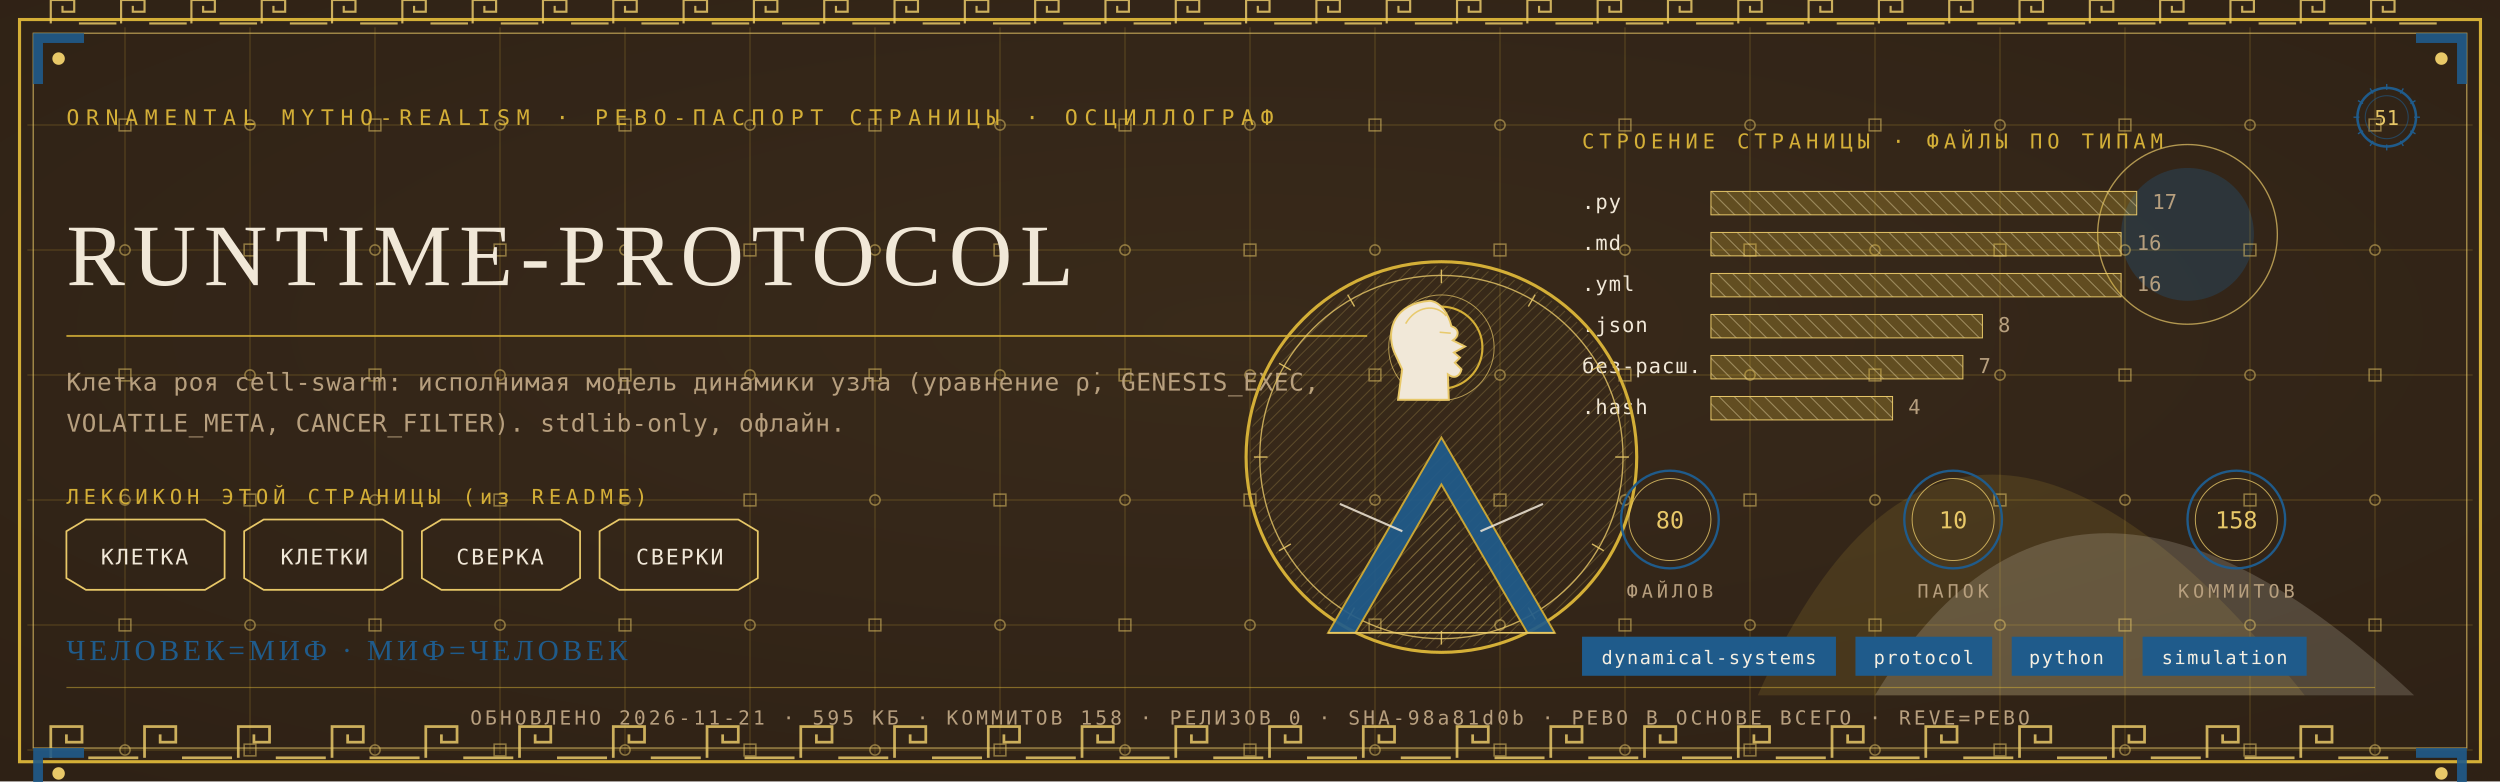
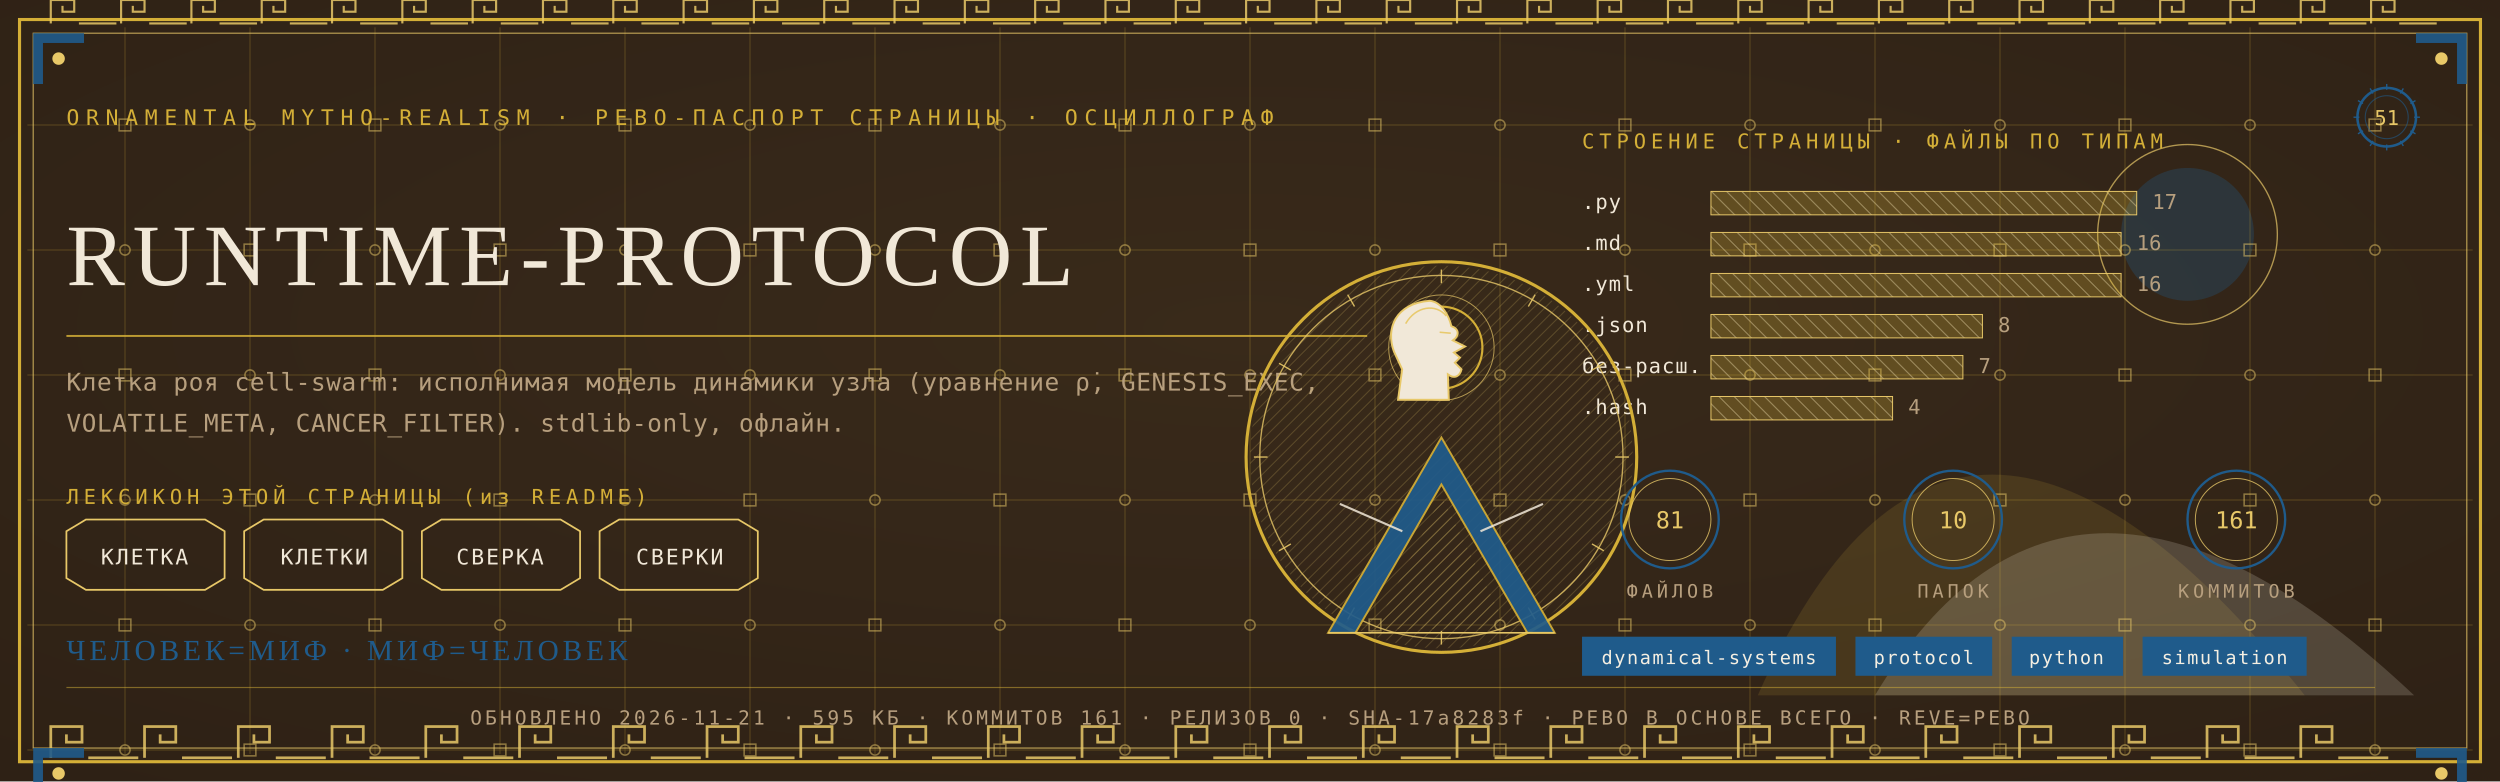
<svg xmlns="http://www.w3.org/2000/svg" viewBox="0 0 1280 400" width="1280" height="400">
  <defs>
    <radialGradient id="rp51" cx="0.5" cy="0.42" r="1.1">
      <stop offset="0" stop-color="#3A2A1B" />
      <stop offset="1" stop-color="#2A1D12" />
    </radialGradient>
    <pattern id="hatchm" width="4.2" height="4.2" patternUnits="userSpaceOnUse" patternTransform="rotate(45)">
      <rect width="4.2" height="4.2" fill="none" />
      <line x1="0" y1="0" x2="0" y2="4.2" stroke="#E8C868" stroke-width="0.5" />
    </pattern>
    <pattern id="hatchv" width="5.5" height="5.5" patternUnits="userSpaceOnUse" patternTransform="rotate(-45)">
      <rect width="5.5" height="5.5" fill="none" />
      <line x1="0" y1="0" x2="0" y2="5.5" stroke="#F1E8D8" stroke-width="0.5" />
    </pattern>
  </defs>
  <rect width="1280" height="400" fill="#2A1D12" />
  <rect width="1280" height="400" fill="url(#rp51)" opacity="0.94" />
  <path d="M 900 356 Q 1000 130 1180 356 Z" fill="#D4AF37" opacity="0.14" />
  <path d="M 960 356 Q 1060 190 1236 356 Z" fill="#F1E8D8" opacity="0.18" />
  <circle cx="1120" cy="120" r="34" fill="#1F5B8B" opacity="0.30" />
  <circle cx="1120" cy="120" r="46" fill="none" stroke="#E8C868" stroke-width="0.7" opacity="0.7" />
  <g stroke="#D4AF37" stroke-width="0.45" opacity="0.30">
    <line x1="64" y1="14" x2="64" y2="386" />
    <line x1="128" y1="14" x2="128" y2="386" />
    <line x1="192" y1="14" x2="192" y2="386" />
    <line x1="256" y1="14" x2="256" y2="386" />
    <line x1="320" y1="14" x2="320" y2="386" />
    <line x1="384" y1="14" x2="384" y2="386" />
    <line x1="448" y1="14" x2="448" y2="386" />
    <line x1="512" y1="14" x2="512" y2="386" />
    <line x1="576" y1="14" x2="576" y2="386" />
    <line x1="640" y1="14" x2="640" y2="386" />
    <line x1="704" y1="14" x2="704" y2="386" />
    <line x1="768" y1="14" x2="768" y2="386" />
    <line x1="832" y1="14" x2="832" y2="386" />
    <line x1="896" y1="14" x2="896" y2="386" />
    <line x1="960" y1="14" x2="960" y2="386" />
    <line x1="1024" y1="14" x2="1024" y2="386" />
    <line x1="1088" y1="14" x2="1088" y2="386" />
    <line x1="1152" y1="14" x2="1152" y2="386" />
    <line x1="1216" y1="14" x2="1216" y2="386" />
    <line x1="14" y1="64" x2="1266" y2="64" />
    <line x1="14" y1="128" x2="1266" y2="128" />
    <line x1="14" y1="192" x2="1266" y2="192" />
    <line x1="14" y1="256" x2="1266" y2="256" />
    <line x1="14" y1="320" x2="1266" y2="320" />
    <line x1="14" y1="384" x2="1266" y2="384" />
  </g>
  <g fill="none" stroke="#E8C868" stroke-width="0.8" opacity="0.5">
    <rect x="61" y="61" width="6" height="6" />
    <circle cx="64" cy="128" r="2.6" />
    <rect x="61" y="189" width="6" height="6" />
    <circle cx="64" cy="256" r="2.6" />
    <rect x="61" y="317" width="6" height="6" />
    <circle cx="64" cy="384" r="2.6" />
    <circle cx="128" cy="64" r="2.6" />
    <rect x="125" y="125" width="6" height="6" />
    <circle cx="128" cy="192" r="2.6" />
    <rect x="125" y="253" width="6" height="6" />
    <circle cx="128" cy="320" r="2.6" />
    <rect x="125" y="381" width="6" height="6" />
    <rect x="189" y="61" width="6" height="6" />
    <circle cx="192" cy="128" r="2.6" />
    <rect x="189" y="189" width="6" height="6" />
    <circle cx="192" cy="256" r="2.6" />
    <rect x="189" y="317" width="6" height="6" />
    <circle cx="192" cy="384" r="2.6" />
    <circle cx="256" cy="64" r="2.6" />
    <rect x="253" y="125" width="6" height="6" />
    <circle cx="256" cy="192" r="2.6" />
    <rect x="253" y="253" width="6" height="6" />
    <circle cx="256" cy="320" r="2.6" />
    <rect x="253" y="381" width="6" height="6" />
    <rect x="317" y="61" width="6" height="6" />
    <circle cx="320" cy="128" r="2.6" />
    <rect x="317" y="189" width="6" height="6" />
    <circle cx="320" cy="256" r="2.6" />
    <rect x="317" y="317" width="6" height="6" />
    <circle cx="320" cy="384" r="2.6" />
    <circle cx="384" cy="64" r="2.6" />
    <rect x="381" y="125" width="6" height="6" />
    <circle cx="384" cy="192" r="2.6" />
    <rect x="381" y="253" width="6" height="6" />
    <circle cx="384" cy="320" r="2.6" />
    <rect x="381" y="381" width="6" height="6" />
    <rect x="445" y="61" width="6" height="6" />
    <circle cx="448" cy="128" r="2.6" />
    <rect x="445" y="189" width="6" height="6" />
    <circle cx="448" cy="256" r="2.6" />
    <rect x="445" y="317" width="6" height="6" />
    <circle cx="448" cy="384" r="2.6" />
    <circle cx="512" cy="64" r="2.6" />
    <rect x="509" y="125" width="6" height="6" />
    <circle cx="512" cy="192" r="2.6" />
    <rect x="509" y="253" width="6" height="6" />
    <circle cx="512" cy="320" r="2.6" />
    <rect x="509" y="381" width="6" height="6" />
    <rect x="573" y="61" width="6" height="6" />
    <circle cx="576" cy="128" r="2.6" />
    <rect x="573" y="189" width="6" height="6" />
    <circle cx="576" cy="256" r="2.6" />
    <rect x="573" y="317" width="6" height="6" />
    <circle cx="576" cy="384" r="2.6" />
    <circle cx="640" cy="64" r="2.6" />
    <rect x="637" y="125" width="6" height="6" />
    <circle cx="640" cy="192" r="2.6" />
    <rect x="637" y="253" width="6" height="6" />
    <circle cx="640" cy="320" r="2.6" />
    <rect x="637" y="381" width="6" height="6" />
    <rect x="701" y="61" width="6" height="6" />
    <circle cx="704" cy="128" r="2.6" />
    <rect x="701" y="189" width="6" height="6" />
    <circle cx="704" cy="256" r="2.6" />
    <rect x="701" y="317" width="6" height="6" />
    <circle cx="704" cy="384" r="2.6" />
    <circle cx="768" cy="64" r="2.6" />
    <rect x="765" y="125" width="6" height="6" />
    <circle cx="768" cy="192" r="2.6" />
    <rect x="765" y="253" width="6" height="6" />
    <circle cx="768" cy="320" r="2.6" />
    <rect x="765" y="381" width="6" height="6" />
    <rect x="829" y="61" width="6" height="6" />
    <circle cx="832" cy="128" r="2.6" />
    <rect x="829" y="189" width="6" height="6" />
    <circle cx="832" cy="256" r="2.6" />
    <rect x="829" y="317" width="6" height="6" />
    <circle cx="832" cy="384" r="2.6" />
    <circle cx="896" cy="64" r="2.6" />
    <rect x="893" y="125" width="6" height="6" />
    <circle cx="896" cy="192" r="2.6" />
    <rect x="893" y="253" width="6" height="6" />
    <circle cx="896" cy="320" r="2.6" />
    <rect x="893" y="381" width="6" height="6" />
    <rect x="957" y="61" width="6" height="6" />
    <circle cx="960" cy="128" r="2.6" />
    <rect x="957" y="189" width="6" height="6" />
    <circle cx="960" cy="256" r="2.6" />
    <rect x="957" y="317" width="6" height="6" />
    <circle cx="960" cy="384" r="2.6" />
    <circle cx="1024" cy="64" r="2.6" />
    <rect x="1021" y="125" width="6" height="6" />
    <circle cx="1024" cy="192" r="2.6" />
    <rect x="1021" y="253" width="6" height="6" />
    <circle cx="1024" cy="320" r="2.6" />
    <rect x="1021" y="381" width="6" height="6" />
    <rect x="1085" y="61" width="6" height="6" />
    <circle cx="1088" cy="128" r="2.6" />
    <rect x="1085" y="189" width="6" height="6" />
    <circle cx="1088" cy="256" r="2.6" />
    <rect x="1085" y="317" width="6" height="6" />
    <circle cx="1088" cy="384" r="2.6" />
    <circle cx="1152" cy="64" r="2.6" />
    <rect x="1149" y="125" width="6" height="6" />
    <circle cx="1152" cy="192" r="2.6" />
    <rect x="1149" y="253" width="6" height="6" />
    <circle cx="1152" cy="320" r="2.6" />
    <rect x="1149" y="381" width="6" height="6" />
    <rect x="1213" y="61" width="6" height="6" />
    <circle cx="1216" cy="128" r="2.6" />
    <rect x="1213" y="189" width="6" height="6" />
    <circle cx="1216" cy="256" r="2.6" />
    <rect x="1213" y="317" width="6" height="6" />
    <circle cx="1216" cy="384" r="2.6" />
  </g>
  <rect x="10" y="10" width="1260" height="380" fill="none" stroke="#D4AF37" stroke-width="1.6" />
  <rect x="17" y="17" width="1246" height="366" fill="none" stroke="#E8C868" stroke-width="0.6" opacity="0.75" />
  <g fill="none" stroke="#E8C868" stroke-width="1.4" opacity="0.85">
    <path d="M 26 388 L 26 372 L 42 372 L 42 380.0 L 34.0 380.0 L 34.0 376.0" />
    <line x1="45.2" y1="388" x2="70.8" y2="388" />
    <path d="M 74 388 L 74 372 L 90 372 L 90 380.0 L 82.0 380.0 L 82.0 376.0" />
    <line x1="93.2" y1="388" x2="118.8" y2="388" />
    <path d="M 122 388 L 122 372 L 138 372 L 138 380.0 L 130.0 380.0 L 130.0 376.0" />
    <line x1="141.2" y1="388" x2="166.8" y2="388" />
    <path d="M 170 388 L 170 372 L 186 372 L 186 380.0 L 178.0 380.0 L 178.0 376.0" />
    <line x1="189.2" y1="388" x2="214.8" y2="388" />
    <path d="M 218 388 L 218 372 L 234 372 L 234 380.0 L 226.0 380.0 L 226.0 376.0" />
    <line x1="237.2" y1="388" x2="262.8" y2="388" />
    <path d="M 266 388 L 266 372 L 282 372 L 282 380.0 L 274.0 380.0 L 274.0 376.0" />
    <line x1="285.2" y1="388" x2="310.8" y2="388" />
    <path d="M 314 388 L 314 372 L 330 372 L 330 380.0 L 322.0 380.0 L 322.0 376.0" />
    <line x1="333.2" y1="388" x2="358.8" y2="388" />
    <path d="M 362 388 L 362 372 L 378 372 L 378 380.0 L 370.0 380.0 L 370.0 376.0" />
    <line x1="381.2" y1="388" x2="406.8" y2="388" />
    <path d="M 410 388 L 410 372 L 426 372 L 426 380.0 L 418.0 380.0 L 418.0 376.0" />
    <line x1="429.2" y1="388" x2="454.8" y2="388" />
    <path d="M 458 388 L 458 372 L 474 372 L 474 380.0 L 466.0 380.0 L 466.0 376.0" />
    <line x1="477.2" y1="388" x2="502.8" y2="388" />
    <path d="M 506 388 L 506 372 L 522 372 L 522 380.0 L 514.0 380.0 L 514.0 376.0" />
    <line x1="525.2" y1="388" x2="550.8" y2="388" />
    <path d="M 554 388 L 554 372 L 570 372 L 570 380.0 L 562.0 380.0 L 562.0 376.0" />
    <line x1="573.2" y1="388" x2="598.8" y2="388" />
    <path d="M 602 388 L 602 372 L 618 372 L 618 380.0 L 610.0 380.0 L 610.0 376.0" />
    <line x1="621.2" y1="388" x2="646.8" y2="388" />
    <path d="M 650 388 L 650 372 L 666 372 L 666 380.0 L 658.0 380.0 L 658.0 376.0" />
    <line x1="669.2" y1="388" x2="694.8" y2="388" />
    <path d="M 698 388 L 698 372 L 714 372 L 714 380.0 L 706.0 380.0 L 706.0 376.0" />
    <line x1="717.2" y1="388" x2="742.8" y2="388" />
    <path d="M 746 388 L 746 372 L 762 372 L 762 380.0 L 754.0 380.0 L 754.0 376.0" />
    <line x1="765.2" y1="388" x2="790.8" y2="388" />
    <path d="M 794 388 L 794 372 L 810 372 L 810 380.0 L 802.0 380.0 L 802.0 376.0" />
    <line x1="813.2" y1="388" x2="838.8" y2="388" />
    <path d="M 842 388 L 842 372 L 858 372 L 858 380.0 L 850.0 380.0 L 850.0 376.0" />
    <line x1="861.2" y1="388" x2="886.8" y2="388" />
    <path d="M 890 388 L 890 372 L 906 372 L 906 380.0 L 898.0 380.0 L 898.0 376.0" />
    <line x1="909.2" y1="388" x2="934.8" y2="388" />
    <path d="M 938 388 L 938 372 L 954 372 L 954 380.0 L 946.0 380.0 L 946.0 376.0" />
    <line x1="957.2" y1="388" x2="982.8" y2="388" />
    <path d="M 986 388 L 986 372 L 1002 372 L 1002 380.0 L 994.0 380.0 L 994.0 376.0" />
    <line x1="1005.2" y1="388" x2="1030.8" y2="388" />
    <path d="M 1034 388 L 1034 372 L 1050 372 L 1050 380.0 L 1042.0 380.0 L 1042.0 376.0" />
    <line x1="1053.2" y1="388" x2="1078.8" y2="388" />
    <path d="M 1082 388 L 1082 372 L 1098 372 L 1098 380.0 L 1090.0 380.0 L 1090.0 376.0" />
    <line x1="1101.2" y1="388" x2="1126.8" y2="388" />
    <path d="M 1130 388 L 1130 372 L 1146 372 L 1146 380.0 L 1138.0 380.0 L 1138.0 376.0" />
    <line x1="1149.2" y1="388" x2="1174.8" y2="388" />
    <path d="M 1178 388 L 1178 372 L 1194 372 L 1194 380.0 L 1186.0 380.0 L 1186.0 376.0" />
    <line x1="1197.2" y1="388" x2="1222.8" y2="388" />
  </g>
  <g fill="none" stroke="#E8C868" stroke-width="1.1" opacity="0.85">
    <path d="M 26 12 L 26 0 L 38 0 L 38 6.0 L 32.0 6.0 L 32.0 3.0" />
    <line x1="40.4" y1="12" x2="59.6" y2="12" />
    <path d="M 62 12 L 62 0 L 74 0 L 74 6.0 L 68.0 6.0 L 68.0 3.0" />
    <line x1="76.4" y1="12" x2="95.6" y2="12" />
    <path d="M 98 12 L 98 0 L 110 0 L 110 6.0 L 104.0 6.0 L 104.0 3.0" />
    <line x1="112.4" y1="12" x2="131.6" y2="12" />
    <path d="M 134 12 L 134 0 L 146 0 L 146 6.0 L 140.0 6.0 L 140.0 3.0" />
    <line x1="148.4" y1="12" x2="167.6" y2="12" />
    <path d="M 170 12 L 170 0 L 182 0 L 182 6.0 L 176.0 6.0 L 176.0 3.0" />
    <line x1="184.4" y1="12" x2="203.6" y2="12" />
    <path d="M 206 12 L 206 0 L 218 0 L 218 6.0 L 212.0 6.0 L 212.0 3.0" />
    <line x1="220.4" y1="12" x2="239.6" y2="12" />
    <path d="M 242 12 L 242 0 L 254 0 L 254 6.0 L 248.0 6.0 L 248.0 3.0" />
    <line x1="256.4" y1="12" x2="275.6" y2="12" />
    <path d="M 278 12 L 278 0 L 290 0 L 290 6.0 L 284.0 6.0 L 284.0 3.0" />
    <line x1="292.4" y1="12" x2="311.6" y2="12" />
    <path d="M 314 12 L 314 0 L 326 0 L 326 6.0 L 320.0 6.0 L 320.0 3.0" />
    <line x1="328.4" y1="12" x2="347.6" y2="12" />
    <path d="M 350 12 L 350 0 L 362 0 L 362 6.0 L 356.0 6.0 L 356.0 3.0" />
    <line x1="364.4" y1="12" x2="383.6" y2="12" />
    <path d="M 386 12 L 386 0 L 398 0 L 398 6.0 L 392.0 6.0 L 392.0 3.0" />
    <line x1="400.4" y1="12" x2="419.6" y2="12" />
    <path d="M 422 12 L 422 0 L 434 0 L 434 6.0 L 428.0 6.0 L 428.0 3.0" />
    <line x1="436.4" y1="12" x2="455.6" y2="12" />
    <path d="M 458 12 L 458 0 L 470 0 L 470 6.0 L 464.0 6.0 L 464.0 3.0" />
    <line x1="472.4" y1="12" x2="491.6" y2="12" />
    <path d="M 494 12 L 494 0 L 506 0 L 506 6.0 L 500.0 6.0 L 500.0 3.0" />
    <line x1="508.4" y1="12" x2="527.6" y2="12" />
    <path d="M 530 12 L 530 0 L 542 0 L 542 6.0 L 536.0 6.0 L 536.0 3.0" />
    <line x1="544.4" y1="12" x2="563.6" y2="12" />
    <path d="M 566 12 L 566 0 L 578 0 L 578 6.0 L 572.0 6.0 L 572.0 3.0" />
    <line x1="580.4" y1="12" x2="599.6" y2="12" />
    <path d="M 602 12 L 602 0 L 614 0 L 614 6.0 L 608.0 6.0 L 608.0 3.0" />
    <line x1="616.4" y1="12" x2="635.6" y2="12" />
    <path d="M 638 12 L 638 0 L 650 0 L 650 6.0 L 644.0 6.0 L 644.0 3.0" />
    <line x1="652.4" y1="12" x2="671.6" y2="12" />
    <path d="M 674 12 L 674 0 L 686 0 L 686 6.0 L 680.0 6.0 L 680.0 3.0" />
    <line x1="688.4" y1="12" x2="707.6" y2="12" />
    <path d="M 710 12 L 710 0 L 722 0 L 722 6.0 L 716.0 6.0 L 716.0 3.0" />
    <line x1="724.4" y1="12" x2="743.6" y2="12" />
    <path d="M 746 12 L 746 0 L 758 0 L 758 6.0 L 752.0 6.0 L 752.0 3.0" />
    <line x1="760.4" y1="12" x2="779.6" y2="12" />
    <path d="M 782 12 L 782 0 L 794 0 L 794 6.0 L 788.0 6.0 L 788.0 3.0" />
    <line x1="796.4" y1="12" x2="815.6" y2="12" />
    <path d="M 818 12 L 818 0 L 830 0 L 830 6.0 L 824.0 6.0 L 824.0 3.0" />
    <line x1="832.4" y1="12" x2="851.6" y2="12" />
    <path d="M 854 12 L 854 0 L 866 0 L 866 6.0 L 860.0 6.0 L 860.0 3.0" />
    <line x1="868.4" y1="12" x2="887.6" y2="12" />
    <path d="M 890 12 L 890 0 L 902 0 L 902 6.0 L 896.0 6.0 L 896.0 3.0" />
    <line x1="904.4" y1="12" x2="923.6" y2="12" />
    <path d="M 926 12 L 926 0 L 938 0 L 938 6.0 L 932.0 6.0 L 932.0 3.0" />
    <line x1="940.4" y1="12" x2="959.6" y2="12" />
    <path d="M 962 12 L 962 0 L 974 0 L 974 6.0 L 968.0 6.0 L 968.0 3.0" />
    <line x1="976.4" y1="12" x2="995.6" y2="12" />
    <path d="M 998 12 L 998 0 L 1010 0 L 1010 6.0 L 1004.0 6.0 L 1004.0 3.0" />
    <line x1="1012.4" y1="12" x2="1031.6" y2="12" />
    <path d="M 1034 12 L 1034 0 L 1046 0 L 1046 6.0 L 1040.0 6.0 L 1040.0 3.0" />
    <line x1="1048.4" y1="12" x2="1067.6" y2="12" />
    <path d="M 1070 12 L 1070 0 L 1082 0 L 1082 6.0 L 1076.0 6.0 L 1076.0 3.0" />
    <line x1="1084.4" y1="12" x2="1103.6" y2="12" />
    <path d="M 1106 12 L 1106 0 L 1118 0 L 1118 6.0 L 1112.0 6.0 L 1112.0 3.0" />
    <line x1="1120.4" y1="12" x2="1139.6" y2="12" />
    <path d="M 1142 12 L 1142 0 L 1154 0 L 1154 6.0 L 1148.0 6.0 L 1148.0 3.0" />
    <line x1="1156.4" y1="12" x2="1175.6" y2="12" />
    <path d="M 1178 12 L 1178 0 L 1190 0 L 1190 6.0 L 1184.0 6.0 L 1184.0 3.0" />
    <line x1="1192.4" y1="12" x2="1211.6" y2="12" />
    <path d="M 1214 12 L 1214 0 L 1226 0 L 1226 6.0 L 1220.0 6.0 L 1220.0 3.0" />
    <line x1="1228.4" y1="12" x2="1247.6" y2="12" />
  </g>
  <g transform="translate(17,17) scale(1,1)">
    <path d="M 0 0 L 26 0 L 26 5 L 5 5 L 5 26 L 0 26 Z" fill="#1F5B8B" opacity="0.9" />
    <circle cx="13" cy="13" r="3.2" fill="#E8C868" />
  </g>
  <g transform="translate(1263,17) scale(-1,1)">
    <path d="M 0 0 L 26 0 L 26 5 L 5 5 L 5 26 L 0 26 Z" fill="#1F5B8B" opacity="0.9" />
    <circle cx="13" cy="13" r="3.2" fill="#E8C868" />
  </g>
  <g transform="translate(17,383) scale(1,1)">
    <path d="M 0 0 L 26 0 L 26 5 L 5 5 L 5 26 L 0 26 Z" fill="#1F5B8B" opacity="0.9" />
    <circle cx="13" cy="13" r="3.2" fill="#E8C868" />
  </g>
  <g transform="translate(1263,383) scale(-1,1)">
    <path d="M 0 0 L 26 0 L 26 5 L 5 5 L 5 26 L 0 26 Z" fill="#1F5B8B" opacity="0.9" />
    <circle cx="13" cy="13" r="3.2" fill="#E8C868" />
  </g>
  <text x="34" y="64" font-family="'Cascadia Mono', ui-monospace, Consolas, monospace" font-size="11" fill="#D4AF37" letter-spacing="3.4">ORNAMENTAL MYTHO-REALISM · РЕВО-ПАСПОРТ СТРАНИЦЫ · ОСЦИЛЛОГРАФ</text>
  <g transform="translate(1222,60)">
    <circle r="15" fill="none" stroke="#1F5B8B" stroke-width="1.3" />
    <circle r="11" fill="none" stroke="#1F5B8B" stroke-width="0.55" opacity="0.6" />
    <text y="4" text-anchor="middle" font-family="'Cascadia Mono', ui-monospace, Consolas, monospace" font-size="10.5" fill="#E8C868">51</text>
    <g stroke="#1F5B8B" stroke-width="0.7">
      <line x1="0" y1="-17" x2="0" y2="-14" transform="rotate(0)" />
      <line x1="0" y1="-17" x2="0" y2="-14" transform="rotate(30)" />
      <line x1="0" y1="-17" x2="0" y2="-14" transform="rotate(60)" />
      <line x1="0" y1="-17" x2="0" y2="-14" transform="rotate(90)" />
      <line x1="0" y1="-17" x2="0" y2="-14" transform="rotate(120)" />
      <line x1="0" y1="-17" x2="0" y2="-14" transform="rotate(150)" />
      <line x1="0" y1="-17" x2="0" y2="-14" transform="rotate(180)" />
      <line x1="0" y1="-17" x2="0" y2="-14" transform="rotate(210)" />
      <line x1="0" y1="-17" x2="0" y2="-14" transform="rotate(240)" />
      <line x1="0" y1="-17" x2="0" y2="-14" transform="rotate(270)" />
      <line x1="0" y1="-17" x2="0" y2="-14" transform="rotate(300)" />
      <line x1="0" y1="-17" x2="0" y2="-14" transform="rotate(330)" />
    </g>
  </g>
  <text x="34" y="146" font-family="Georgia, 'Times New Roman', serif" font-size="44.9" fill="#F1E8D8" letter-spacing="4">RUNTIME-PROTOCOL</text>
  <line x1="34" y1="172" x2="700" y2="172" stroke="#D4AF37" stroke-width="1" opacity="0.85" />
  <text x="34" y="200" font-family="'Cascadia Mono', ui-monospace, Consolas, monospace" font-size="12.5" fill="#B79F7E" letter-spacing="0.3">Клетка роя cell-swarm: исполнимая модель динамики узла (уравнение ρ̇, GENESIS_EXEC,</text>
  <text x="34" y="221" font-family="'Cascadia Mono', ui-monospace, Consolas, monospace" font-size="12.5" fill="#B79F7E" letter-spacing="0.3">VOLATILE_META, CANCER_FILTER). stdlib-only, офлайн.</text>
  <text x="34" y="258" font-family="'Cascadia Mono', ui-monospace, Consolas, monospace" font-size="10.5" fill="#D4AF37" letter-spacing="2.5">ЛЕКСИКОН ЭТОЙ СТРАНИЦЫ (из README)</text>
  <path d="M 34 272 L 44 266 L 105 266 L 115 272 L 115 296 L 105 302 L 44 302 L 34 296 Z" fill="none" stroke="#E8C868" stroke-width="0.9" />
  <text x="74" y="289" text-anchor="middle" font-family="'Cascadia Mono', ui-monospace, Consolas, monospace" font-size="11" fill="#F1E8D8" letter-spacing="1">КЛЕТКА</text>
  <path d="M 125 272 L 135 266 L 196 266 L 206 272 L 206 296 L 196 302 L 135 302 L 125 296 Z" fill="none" stroke="#E8C868" stroke-width="0.9" />
  <text x="166" y="289" text-anchor="middle" font-family="'Cascadia Mono', ui-monospace, Consolas, monospace" font-size="11" fill="#F1E8D8" letter-spacing="1">КЛЕТКИ</text>
  <path d="M 216 272 L 226 266 L 287 266 L 297 272 L 297 296 L 287 302 L 226 302 L 216 296 Z" fill="none" stroke="#E8C868" stroke-width="0.9" />
  <text x="256" y="289" text-anchor="middle" font-family="'Cascadia Mono', ui-monospace, Consolas, monospace" font-size="11" fill="#F1E8D8" letter-spacing="1">СВЕРКА</text>
  <path d="M 307 272 L 317 266 L 378 266 L 388 272 L 388 296 L 378 302 L 317 302 L 307 296 Z" fill="none" stroke="#E8C868" stroke-width="0.9" />
  <text x="348" y="289" text-anchor="middle" font-family="'Cascadia Mono', ui-monospace, Consolas, monospace" font-size="11" fill="#F1E8D8" letter-spacing="1">СВЕРКИ</text>
  <text x="810" y="76" font-family="'Cascadia Mono', ui-monospace, Consolas, monospace" font-size="10.5" fill="#D4AF37" letter-spacing="2.5">СТРОЕНИЕ СТРАНИЦЫ · ФАЙЛЫ ПО ТИПАМ</text>
  <text x="810" y="107" font-family="'Cascadia Mono', ui-monospace, Consolas, monospace" font-size="10.5" fill="#F1E8D8" letter-spacing="0.5">.py</text>
  <rect x="876" y="98" width="218" height="12" fill="url(#hatchv)" opacity="0.9" />
  <rect x="876" y="98" width="218" height="12" fill="#D4AF37" opacity="0.28" />
  <rect x="876" y="98" width="218" height="12" fill="none" stroke="#E8C868" stroke-width="0.5" />
  <text x="1102" y="107" font-family="'Cascadia Mono', ui-monospace, Consolas, monospace" font-size="10.5" fill="#B79F7E">17</text>
  <text x="810" y="128" font-family="'Cascadia Mono', ui-monospace, Consolas, monospace" font-size="10.5" fill="#F1E8D8" letter-spacing="0.5">.md</text>
  <rect x="876" y="119" width="210" height="12" fill="url(#hatchv)" opacity="0.9" />
  <rect x="876" y="119" width="210" height="12" fill="#D4AF37" opacity="0.28" />
  <rect x="876" y="119" width="210" height="12" fill="none" stroke="#E8C868" stroke-width="0.5" />
  <text x="1094" y="128" font-family="'Cascadia Mono', ui-monospace, Consolas, monospace" font-size="10.5" fill="#B79F7E">16</text>
  <text x="810" y="149" font-family="'Cascadia Mono', ui-monospace, Consolas, monospace" font-size="10.5" fill="#F1E8D8" letter-spacing="0.5">.yml</text>
  <rect x="876" y="140" width="210" height="12" fill="url(#hatchv)" opacity="0.9" />
  <rect x="876" y="140" width="210" height="12" fill="#D4AF37" opacity="0.28" />
  <rect x="876" y="140" width="210" height="12" fill="none" stroke="#E8C868" stroke-width="0.5" />
  <text x="1094" y="149" font-family="'Cascadia Mono', ui-monospace, Consolas, monospace" font-size="10.5" fill="#B79F7E">16</text>
  <text x="810" y="170" font-family="'Cascadia Mono', ui-monospace, Consolas, monospace" font-size="10.5" fill="#F1E8D8" letter-spacing="0.5">.json</text>
  <rect x="876" y="161" width="139" height="12" fill="url(#hatchv)" opacity="0.9" />
  <rect x="876" y="161" width="139" height="12" fill="#D4AF37" opacity="0.28" />
  <rect x="876" y="161" width="139" height="12" fill="none" stroke="#E8C868" stroke-width="0.5" />
  <text x="1023" y="170" font-family="'Cascadia Mono', ui-monospace, Consolas, monospace" font-size="10.5" fill="#B79F7E">8</text>
  <text x="810" y="191" font-family="'Cascadia Mono', ui-monospace, Consolas, monospace" font-size="10.5" fill="#F1E8D8" letter-spacing="0.5">без-расш.</text>
  <rect x="876" y="182" width="129" height="12" fill="url(#hatchv)" opacity="0.9" />
  <rect x="876" y="182" width="129" height="12" fill="#D4AF37" opacity="0.28" />
  <rect x="876" y="182" width="129" height="12" fill="none" stroke="#E8C868" stroke-width="0.5" />
  <text x="1013" y="191" font-family="'Cascadia Mono', ui-monospace, Consolas, monospace" font-size="10.5" fill="#B79F7E">7</text>
  <text x="810" y="212" font-family="'Cascadia Mono', ui-monospace, Consolas, monospace" font-size="10.5" fill="#F1E8D8" letter-spacing="0.5">.hash</text>
  <rect x="876" y="203" width="93" height="12" fill="url(#hatchv)" opacity="0.9" />
  <rect x="876" y="203" width="93" height="12" fill="#D4AF37" opacity="0.28" />
  <rect x="876" y="203" width="93" height="12" fill="none" stroke="#E8C868" stroke-width="0.5" />
  <text x="977" y="212" font-family="'Cascadia Mono', ui-monospace, Consolas, monospace" font-size="10.5" fill="#B79F7E">4</text>
  <g transform="translate(738,234)">
    <circle r="100" fill="none" stroke="#D4AF37" stroke-width="1.6" />
    <circle r="93" fill="none" stroke="#E8C868" stroke-width="0.7" opacity="0.8" />
    <circle r="98" fill="url(#hatchm)" opacity="0.4" />
    <g stroke="#E8C868" stroke-width="0.7" opacity="0.9">
      <line x1="0" y1="-96" x2="0" y2="-89" transform="rotate(0)" />
      <line x1="0" y1="-96" x2="0" y2="-89" transform="rotate(30)" />
      <line x1="0" y1="-96" x2="0" y2="-89" transform="rotate(60)" />
      <line x1="0" y1="-96" x2="0" y2="-89" transform="rotate(90)" />
      <line x1="0" y1="-96" x2="0" y2="-89" transform="rotate(120)" />
      <line x1="0" y1="-96" x2="0" y2="-89" transform="rotate(150)" />
      <line x1="0" y1="-96" x2="0" y2="-89" transform="rotate(180)" />
      <line x1="0" y1="-96" x2="0" y2="-89" transform="rotate(210)" />
      <line x1="0" y1="-96" x2="0" y2="-89" transform="rotate(240)" />
      <line x1="0" y1="-96" x2="0" y2="-89" transform="rotate(270)" />
      <line x1="0" y1="-96" x2="0" y2="-89" transform="rotate(300)" />
      <line x1="0" y1="-96" x2="0" y2="-89" transform="rotate(330)" />
    </g>
    <circle cy="-56" r="21" fill="none" stroke="#D4AF37" stroke-width="1.1" />
    <circle cy="-56" r="27" fill="none" stroke="#E8C868" stroke-width="0.5" opacity="0.7" />
    <path d="M -6.0 -80.0 C -23.5 -78.7 -28.7 -65.7 -24.3 -54.0 L -20.1 -44.9 L -22.2 -29.3 L 3.8 -29.3 L 3.3 -42.3 C 6.9 -39.7 9.5 -41.5 10.3 -44.9 L 6.9 -48.3 L 9.5 -50.9 L 6.4 -53.5 L 12.1 -56.6 L 5.9 -59.7 C 9.5 -62.3 9.0 -65.7 5.1 -67.0 C 3.8 -72.7 -0.1 -79.5 -6.0 -80.0 Z" fill="#F1E8D8" stroke="#E8C868" stroke-width="1.0" />
    <g fill="none" stroke="#E8C868" stroke-width="0.8" opacity="0.95">
      <path d="M -18.3 -68.3 C -13.1 -77.4 -2.7 -78.7 2.5 -72.2" />
      <path d="M -0.9 -63.9 L 4.8 -63.4" />
    </g>
    <path d="M -58.0 90.0 L 0 -10.0 L 58.0 90.0 L 44.0 90.0 L 0 14.0 L -44.0 90.0 Z" fill="#1F5B8B" opacity="0.92" stroke="#D4AF37" stroke-width="1.0" />
    <path d="M -34.0 88.0 L 0 20.0 L 34.0 88.0" fill="url(#hatchm)" opacity="0.5" stroke="none" />
    <path d="M -58.0 90.0 L 58.0 90.0" fill="none" stroke="#E8C868" stroke-width="0.8" />
    <path d="M -52.0 24.0 L -20.0 38.0" fill="none" stroke="#F1E8D8" stroke-width="1.1" opacity="0.85" />
    <path d="M 52.0 24.0 L 20.0 38.0" fill="none" stroke="#F1E8D8" stroke-width="1.1" opacity="0.85" />
  </g>
  <g transform="translate(855,266)">
    <circle r="25" fill="none" stroke="#1F5B8B" stroke-width="1.2" />
    <circle r="21" fill="none" stroke="#E8C868" stroke-width="0.5" opacity="0.8" />
-     <text y="4.5" text-anchor="middle" font-family="'Cascadia Mono', ui-monospace, Consolas, monospace" font-size="12" fill="#E8C868">80</text>
+     <text y="4.5" text-anchor="middle" font-family="'Cascadia Mono', ui-monospace, Consolas, monospace" font-size="12" fill="#E8C868">81</text>
    <text y="40" text-anchor="middle" font-family="'Cascadia Mono', ui-monospace, Consolas, monospace" font-size="9.5" fill="#B79F7E" letter-spacing="2">ФАЙЛОВ</text>
  </g>
  <g transform="translate(1000,266)">
    <circle r="25" fill="none" stroke="#1F5B8B" stroke-width="1.2" />
    <circle r="21" fill="none" stroke="#E8C868" stroke-width="0.5" opacity="0.8" />
    <text y="4.5" text-anchor="middle" font-family="'Cascadia Mono', ui-monospace, Consolas, monospace" font-size="12" fill="#E8C868">10</text>
    <text y="40" text-anchor="middle" font-family="'Cascadia Mono', ui-monospace, Consolas, monospace" font-size="9.5" fill="#B79F7E" letter-spacing="2">ПАПОК</text>
  </g>
  <g transform="translate(1145,266)">
    <circle r="25" fill="none" stroke="#1F5B8B" stroke-width="1.2" />
    <circle r="21" fill="none" stroke="#E8C868" stroke-width="0.5" opacity="0.8" />
-     <text y="4.5" text-anchor="middle" font-family="'Cascadia Mono', ui-monospace, Consolas, monospace" font-size="12" fill="#E8C868">158</text>
+     <text y="4.5" text-anchor="middle" font-family="'Cascadia Mono', ui-monospace, Consolas, monospace" font-size="12" fill="#E8C868">161</text>
    <text y="40" text-anchor="middle" font-family="'Cascadia Mono', ui-monospace, Consolas, monospace" font-size="9.5" fill="#B79F7E" letter-spacing="2">КОММИТОВ</text>
  </g>
  <rect x="810" y="326" rx="0" width="130" height="20" fill="#1F5B8B" />
  <text x="875" y="340" text-anchor="middle" font-family="'Cascadia Mono', ui-monospace, Consolas, monospace" font-size="9.5" fill="#F5EFE2" letter-spacing="0.8">dynamical-systems</text>
  <rect x="950" y="326" rx="0" width="70" height="20" fill="#1F5B8B" />
  <text x="985" y="340" text-anchor="middle" font-family="'Cascadia Mono', ui-monospace, Consolas, monospace" font-size="9.5" fill="#F5EFE2" letter-spacing="0.8">protocol</text>
  <rect x="1030" y="326" rx="0" width="57" height="20" fill="#1F5B8B" />
  <text x="1058" y="340" text-anchor="middle" font-family="'Cascadia Mono', ui-monospace, Consolas, monospace" font-size="9.5" fill="#F5EFE2" letter-spacing="0.8">python</text>
  <rect x="1097" y="326" rx="0" width="84" height="20" fill="#1F5B8B" />
  <text x="1139" y="340" text-anchor="middle" font-family="'Cascadia Mono', ui-monospace, Consolas, monospace" font-size="9.5" fill="#F5EFE2" letter-spacing="0.8">simulation</text>
  <text x="34" y="338" font-family="Georgia, 'Times New Roman', serif" font-size="15" fill="#1F5B8B" letter-spacing="2">ЧЕЛОВЕК=МИФ · МИФ=ЧЕЛОВЕК</text>
  <line x1="34" y1="352" x2="1216" y2="352" stroke="#D4AF37" stroke-width="0.6" opacity="0.5" />
-   <text x="640" y="371" text-anchor="middle" font-family="'Cascadia Mono', ui-monospace, Consolas, monospace" font-size="10" fill="#B79F7E" letter-spacing="1.6">ОБНОВЛЕНО 2026-11-21 · 595 КБ · КОММИТОВ 158 · РЕЛИЗОВ 0 · SHA-98a81d0b · РЕВО В ОСНОВЕ ВСЕГО · REVE=РЕВО</text>
+   <text x="640" y="371" text-anchor="middle" font-family="'Cascadia Mono', ui-monospace, Consolas, monospace" font-size="10" fill="#B79F7E" letter-spacing="1.6">ОБНОВЛЕНО 2026-11-21 · 595 КБ · КОММИТОВ 161 · РЕЛИЗОВ 0 · SHA-17a8283f · РЕВО В ОСНОВЕ ВСЕГО · REVE=РЕВО</text>
</svg>
